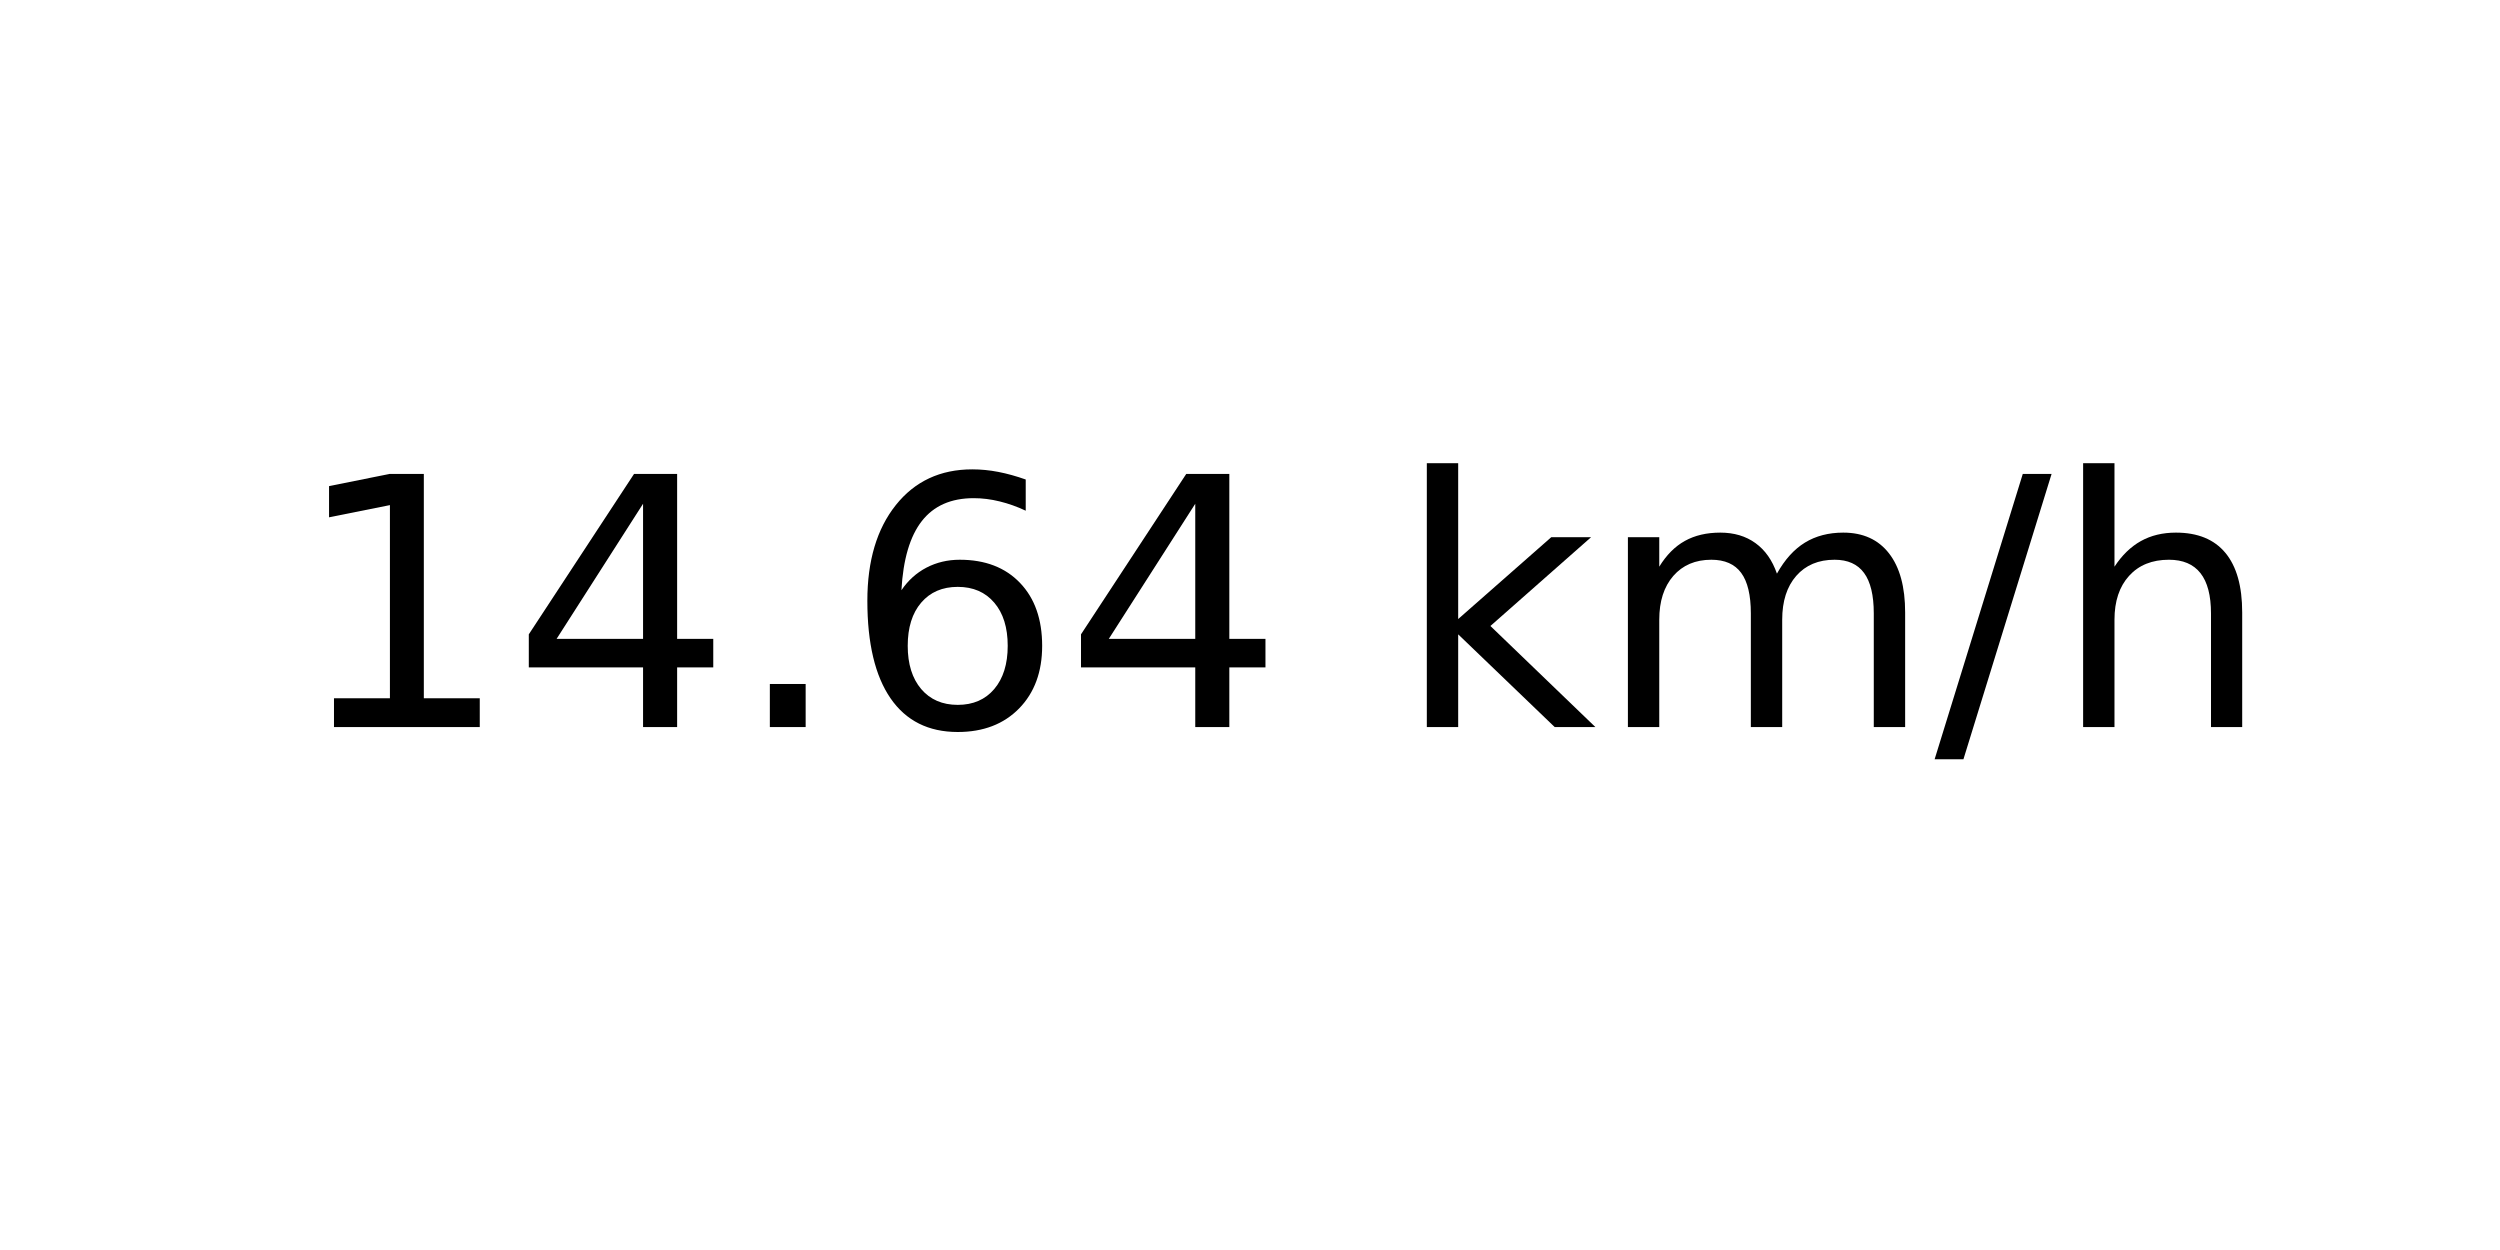
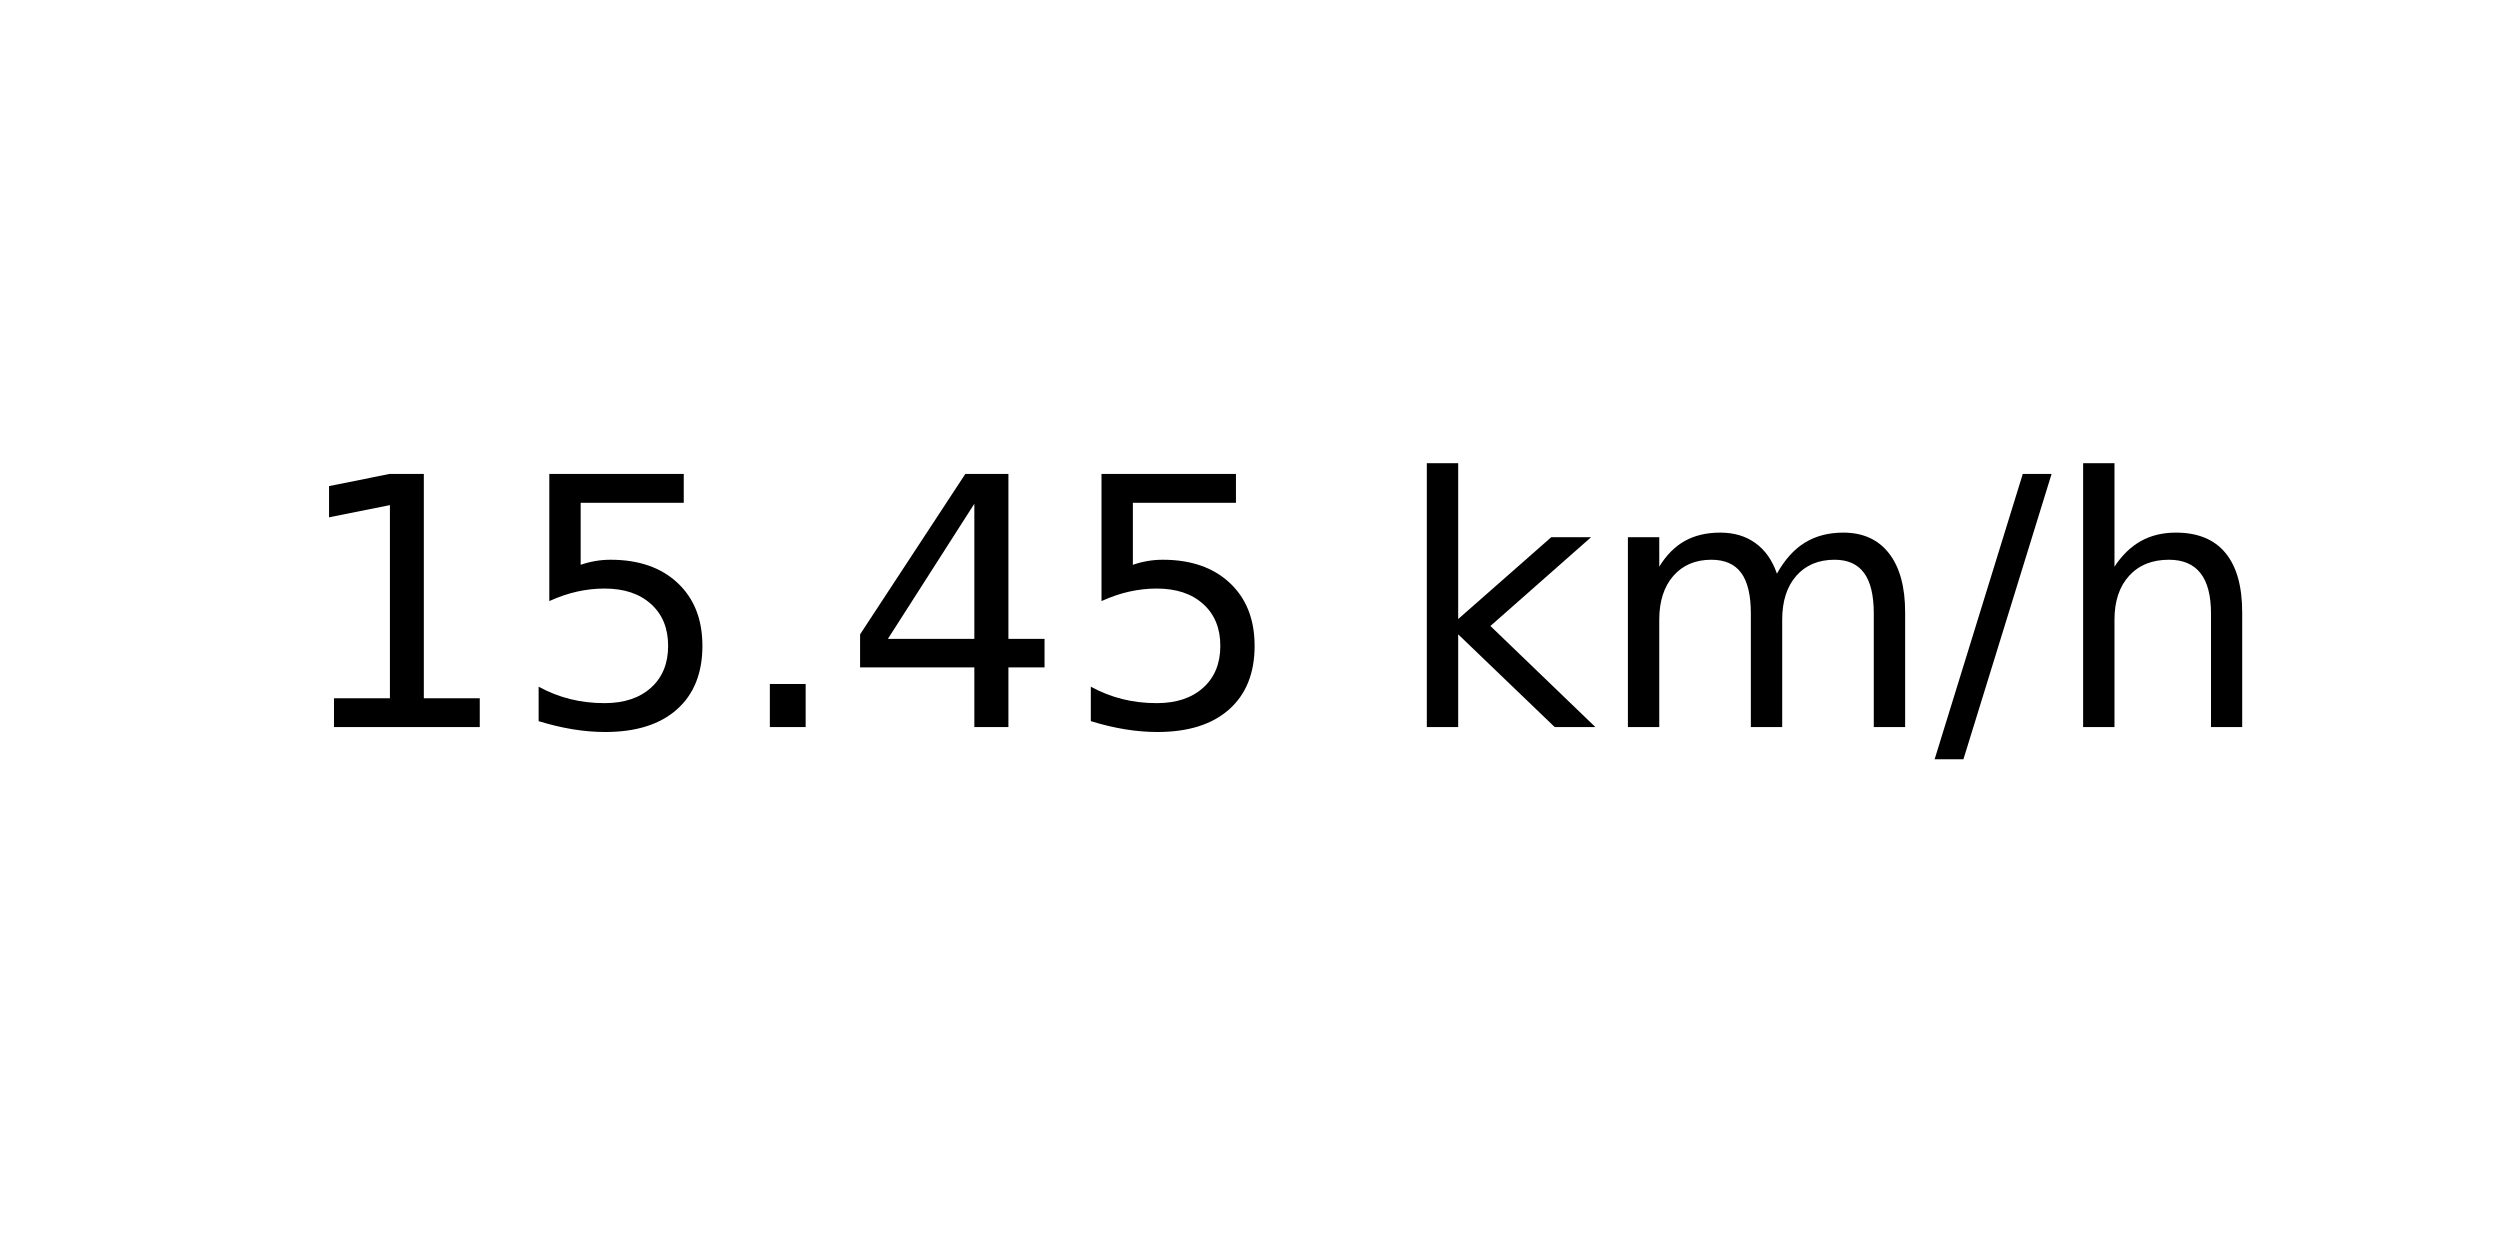
<svg xmlns="http://www.w3.org/2000/svg" xmlns:xlink="http://www.w3.org/1999/xlink" width="72pt" height="36pt" viewBox="0 0 72 36" version="1.1">
  <defs>
    <style type="text/css">*{stroke-linejoin: round; stroke-linecap: butt}</style>
  </defs>
  <g id="figure_1">
    <g id="axes_1">
      <g id="text_1">
        <g transform="translate(8.378125 20.93937) scale(0.1 -0.1)">
          <defs>
            <path id="DejaVuSans-31" d="M 794 531  L 1825 531  L 1825 4091  L 703 3866  L 703 4441  L 1819 4666  L 2450 4666  L 2450 531  L 3481 531  L 3481 0  L 794 0  L 794 531  z " transform="scale(0.015625)" />
+             <path id="DejaVuSans-35" d="M 691 4666  L 3169 4666  L 3169 4134  L 1269 4134  L 1269 2991  Q 1406 3038 1543 3061  Q 1681 3084 1819 3084  Q 2600 3084 3056 2656  Q 3513 2228 3513 1497  Q 3513 744 3044 326  Q 2575 -91 1722 -91  Q 1428 -91 1123 -41  Q 819 9 494 109  L 494 744  Q 775 591 1075 516  Q 1375 441 1709 441  Q 2250 441 2565 725  Q 2881 1009 2881 1497  Q 2881 1984 2565 2268  Q 2250 2553 1709 2553  Q 1456 2553 1204 2497  Q 953 2441 691 2322  L 691 4666  z " transform="scale(0.015625)" />
+             <path id="DejaVuSans-2e" d="M 684 794  L 1344 794  L 1344 0  L 684 0  L 684 794  z " transform="scale(0.015625)" />
            <path id="DejaVuSans-34" d="M 2419 4116  L 825 1625  L 2419 1625  L 2419 4116  z M 2253 4666  L 3047 4666  L 3047 1625  L 3713 1625  L 3713 1100  L 3047 1100  L 3047 0  L 2419 0  L 2419 1100  L 313 1100  L 313 1709  L 2253 4666  z " transform="scale(0.015625)" />
-             <path id="DejaVuSans-2e" d="M 684 794  L 1344 794  L 1344 0  L 684 0  L 684 794  z " transform="scale(0.015625)" />
-             <path id="DejaVuSans-36" d="M 2113 2584  Q 1688 2584 1439 2293  Q 1191 2003 1191 1497  Q 1191 994 1439 701  Q 1688 409 2113 409  Q 2538 409 2786 701  Q 3034 994 3034 1497  Q 3034 2003 2786 2293  Q 2538 2584 2113 2584  z M 3366 4563  L 3366 3988  Q 3128 4100 2886 4159  Q 2644 4219 2406 4219  Q 1781 4219 1451 3797  Q 1122 3375 1075 2522  Q 1259 2794 1537 2939  Q 1816 3084 2150 3084  Q 2853 3084 3261 2657  Q 3669 2231 3669 1497  Q 3669 778 3244 343  Q 2819 -91 2113 -91  Q 1303 -91 875 529  Q 447 1150 447 2328  Q 447 3434 972 4092  Q 1497 4750 2381 4750  Q 2619 4750 2861 4703  Q 3103 4656 3366 4563  z " transform="scale(0.015625)" />
            <path id="DejaVuSans-20" transform="scale(0.015625)" />
            <path id="DejaVuSans-6b" d="M 581 4863  L 1159 4863  L 1159 1991  L 2875 3500  L 3609 3500  L 1753 1863  L 3688 0  L 2938 0  L 1159 1709  L 1159 0  L 581 0  L 581 4863  z " transform="scale(0.015625)" />
            <path id="DejaVuSans-6d" d="M 3328 2828  Q 3544 3216 3844 3400  Q 4144 3584 4550 3584  Q 5097 3584 5394 3201  Q 5691 2819 5691 2113  L 5691 0  L 5113 0  L 5113 2094  Q 5113 2597 4934 2840  Q 4756 3084 4391 3084  Q 3944 3084 3684 2787  Q 3425 2491 3425 1978  L 3425 0  L 2847 0  L 2847 2094  Q 2847 2600 2669 2842  Q 2491 3084 2119 3084  Q 1678 3084 1418 2786  Q 1159 2488 1159 1978  L 1159 0  L 581 0  L 581 3500  L 1159 3500  L 1159 2956  Q 1356 3278 1631 3431  Q 1906 3584 2284 3584  Q 2666 3584 2933 3390  Q 3200 3197 3328 2828  z " transform="scale(0.015625)" />
            <path id="DejaVuSans-2f" d="M 1625 4666  L 2156 4666  L 531 -594  L 0 -594  L 1625 4666  z " transform="scale(0.015625)" />
            <path id="DejaVuSans-68" d="M 3513 2113  L 3513 0  L 2938 0  L 2938 2094  Q 2938 2591 2744 2837  Q 2550 3084 2163 3084  Q 1697 3084 1428 2787  Q 1159 2491 1159 1978  L 1159 0  L 581 0  L 581 4863  L 1159 4863  L 1159 2956  Q 1366 3272 1645 3428  Q 1925 3584 2291 3584  Q 2894 3584 3203 3211  Q 3513 2838 3513 2113  z " transform="scale(0.015625)" />
          </defs>
          <use xlink:href="#DejaVuSans-31" />
-           <use xlink:href="#DejaVuSans-34" x="63.623" />
+           <use xlink:href="#DejaVuSans-35" x="63.623" />
          <use xlink:href="#DejaVuSans-2e" x="127.246" />
-           <use xlink:href="#DejaVuSans-36" x="159.033" />
-           <use xlink:href="#DejaVuSans-34" x="222.656" />
+           <use xlink:href="#DejaVuSans-34" x="159.033" />
+           <use xlink:href="#DejaVuSans-35" x="222.656" />
          <use xlink:href="#DejaVuSans-20" x="286.279" />
          <use xlink:href="#DejaVuSans-6b" x="318.066" />
          <use xlink:href="#DejaVuSans-6d" x="375.977" />
          <use xlink:href="#DejaVuSans-2f" x="473.389" />
          <use xlink:href="#DejaVuSans-68" x="507.08" />
        </g>
      </g>
    </g>
  </g>
</svg>
